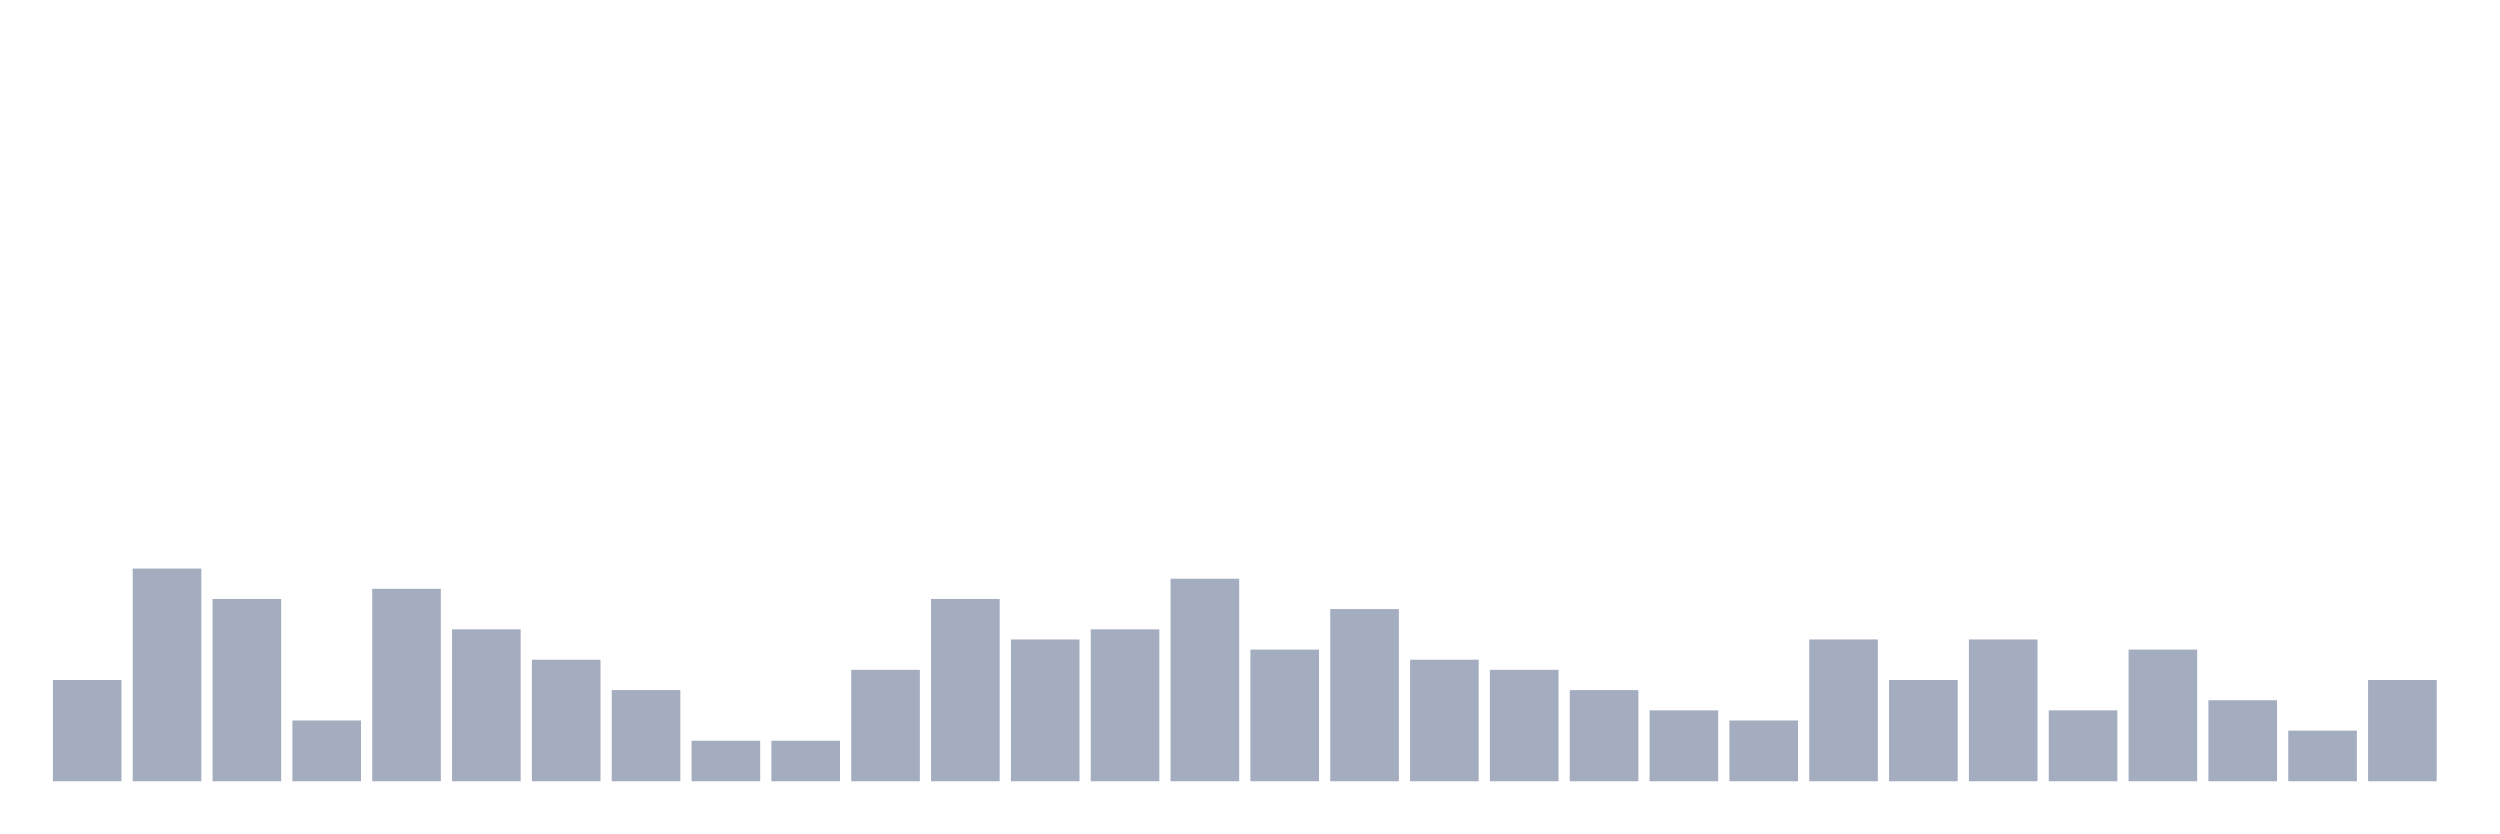
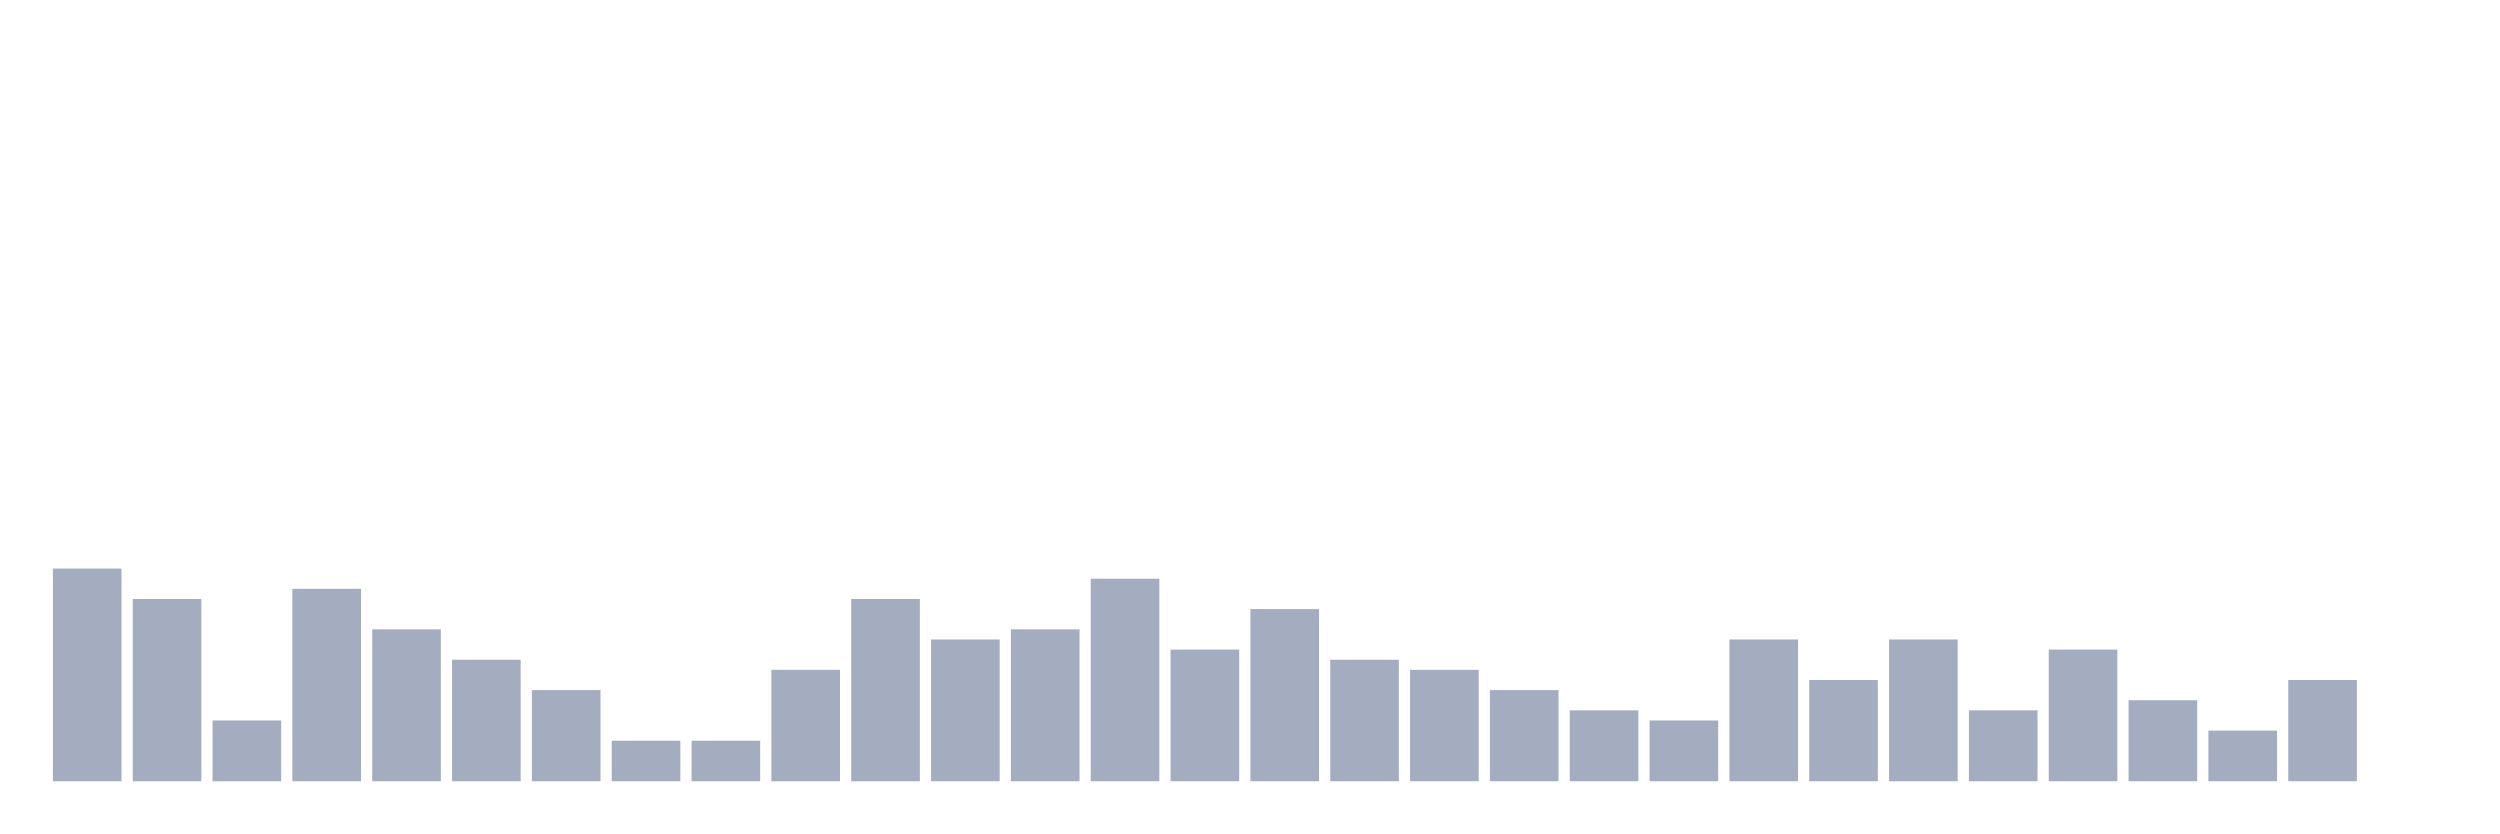
<svg xmlns="http://www.w3.org/2000/svg" viewBox="0 0 480 160">
  <g transform="translate(10,10)">
-     <rect class="bar" x="0.153" width="13.175" y="120.556" height="19.444" fill="rgb(164,173,192)" />
-     <rect class="bar" x="15.482" width="13.175" y="99.167" height="40.833" fill="rgb(164,173,192)" />
-     <rect class="bar" x="30.81" width="13.175" y="105" height="35" fill="rgb(164,173,192)" />
-     <rect class="bar" x="46.138" width="13.175" y="128.333" height="11.667" fill="rgb(164,173,192)" />
-     <rect class="bar" x="61.466" width="13.175" y="103.056" height="36.944" fill="rgb(164,173,192)" />
-     <rect class="bar" x="76.794" width="13.175" y="110.833" height="29.167" fill="rgb(164,173,192)" />
-     <rect class="bar" x="92.123" width="13.175" y="116.667" height="23.333" fill="rgb(164,173,192)" />
-     <rect class="bar" x="107.451" width="13.175" y="122.5" height="17.5" fill="rgb(164,173,192)" />
+     <rect class="bar" x="0.153" width="13.175" y="99.167" height="40.833" fill="rgb(164,173,192)" />
+     <rect class="bar" x="15.482" width="13.175" y="105" height="35" fill="rgb(164,173,192)" />
+     <rect class="bar" x="30.81" width="13.175" y="128.333" height="11.667" fill="rgb(164,173,192)" />
+     <rect class="bar" x="46.138" width="13.175" y="103.056" height="36.944" fill="rgb(164,173,192)" />
+     <rect class="bar" x="61.466" width="13.175" y="110.833" height="29.167" fill="rgb(164,173,192)" />
+     <rect class="bar" x="76.794" width="13.175" y="116.667" height="23.333" fill="rgb(164,173,192)" />
+     <rect class="bar" x="92.123" width="13.175" y="122.5" height="17.5" fill="rgb(164,173,192)" />
+     <rect class="bar" x="107.451" width="13.175" y="132.222" height="7.778" fill="rgb(164,173,192)" />
    <rect class="bar" x="122.779" width="13.175" y="132.222" height="7.778" fill="rgb(164,173,192)" />
-     <rect class="bar" x="138.107" width="13.175" y="132.222" height="7.778" fill="rgb(164,173,192)" />
-     <rect class="bar" x="153.436" width="13.175" y="118.611" height="21.389" fill="rgb(164,173,192)" />
-     <rect class="bar" x="168.764" width="13.175" y="105" height="35" fill="rgb(164,173,192)" />
-     <rect class="bar" x="184.092" width="13.175" y="112.778" height="27.222" fill="rgb(164,173,192)" />
-     <rect class="bar" x="199.42" width="13.175" y="110.833" height="29.167" fill="rgb(164,173,192)" />
-     <rect class="bar" x="214.748" width="13.175" y="101.111" height="38.889" fill="rgb(164,173,192)" />
-     <rect class="bar" x="230.077" width="13.175" y="114.722" height="25.278" fill="rgb(164,173,192)" />
-     <rect class="bar" x="245.405" width="13.175" y="106.944" height="33.056" fill="rgb(164,173,192)" />
-     <rect class="bar" x="260.733" width="13.175" y="116.667" height="23.333" fill="rgb(164,173,192)" />
-     <rect class="bar" x="276.061" width="13.175" y="118.611" height="21.389" fill="rgb(164,173,192)" />
-     <rect class="bar" x="291.39" width="13.175" y="122.5" height="17.5" fill="rgb(164,173,192)" />
-     <rect class="bar" x="306.718" width="13.175" y="126.389" height="13.611" fill="rgb(164,173,192)" />
-     <rect class="bar" x="322.046" width="13.175" y="128.333" height="11.667" fill="rgb(164,173,192)" />
-     <rect class="bar" x="337.374" width="13.175" y="112.778" height="27.222" fill="rgb(164,173,192)" />
-     <rect class="bar" x="352.702" width="13.175" y="120.556" height="19.444" fill="rgb(164,173,192)" />
-     <rect class="bar" x="368.031" width="13.175" y="112.778" height="27.222" fill="rgb(164,173,192)" />
-     <rect class="bar" x="383.359" width="13.175" y="126.389" height="13.611" fill="rgb(164,173,192)" />
-     <rect class="bar" x="398.687" width="13.175" y="114.722" height="25.278" fill="rgb(164,173,192)" />
-     <rect class="bar" x="414.015" width="13.175" y="124.444" height="15.556" fill="rgb(164,173,192)" />
-     <rect class="bar" x="429.344" width="13.175" y="130.278" height="9.722" fill="rgb(164,173,192)" />
-     <rect class="bar" x="444.672" width="13.175" y="120.556" height="19.444" fill="rgb(164,173,192)" />
+     <rect class="bar" x="138.107" width="13.175" y="118.611" height="21.389" fill="rgb(164,173,192)" />
+     <rect class="bar" x="153.436" width="13.175" y="105" height="35" fill="rgb(164,173,192)" />
+     <rect class="bar" x="168.764" width="13.175" y="112.778" height="27.222" fill="rgb(164,173,192)" />
+     <rect class="bar" x="184.092" width="13.175" y="110.833" height="29.167" fill="rgb(164,173,192)" />
+     <rect class="bar" x="199.42" width="13.175" y="101.111" height="38.889" fill="rgb(164,173,192)" />
+     <rect class="bar" x="214.748" width="13.175" y="114.722" height="25.278" fill="rgb(164,173,192)" />
+     <rect class="bar" x="230.077" width="13.175" y="106.944" height="33.056" fill="rgb(164,173,192)" />
+     <rect class="bar" x="245.405" width="13.175" y="116.667" height="23.333" fill="rgb(164,173,192)" />
+     <rect class="bar" x="260.733" width="13.175" y="118.611" height="21.389" fill="rgb(164,173,192)" />
+     <rect class="bar" x="276.061" width="13.175" y="122.5" height="17.5" fill="rgb(164,173,192)" />
+     <rect class="bar" x="291.39" width="13.175" y="126.389" height="13.611" fill="rgb(164,173,192)" />
+     <rect class="bar" x="306.718" width="13.175" y="128.333" height="11.667" fill="rgb(164,173,192)" />
+     <rect class="bar" x="322.046" width="13.175" y="112.778" height="27.222" fill="rgb(164,173,192)" />
+     <rect class="bar" x="337.374" width="13.175" y="120.556" height="19.444" fill="rgb(164,173,192)" />
+     <rect class="bar" x="352.702" width="13.175" y="112.778" height="27.222" fill="rgb(164,173,192)" />
+     <rect class="bar" x="368.031" width="13.175" y="126.389" height="13.611" fill="rgb(164,173,192)" />
+     <rect class="bar" x="383.359" width="13.175" y="114.722" height="25.278" fill="rgb(164,173,192)" />
+     <rect class="bar" x="398.687" width="13.175" y="124.444" height="15.556" fill="rgb(164,173,192)" />
+     <rect class="bar" x="414.015" width="13.175" y="130.278" height="9.722" fill="rgb(164,173,192)" />
+     <rect class="bar" x="429.344" width="13.175" y="120.556" height="19.444" fill="rgb(164,173,192)" />
+     <rect class="bar" x="444.672" width="13.175" y="140" height="0" fill="rgb(164,173,192)" />
  </g>
</svg>
